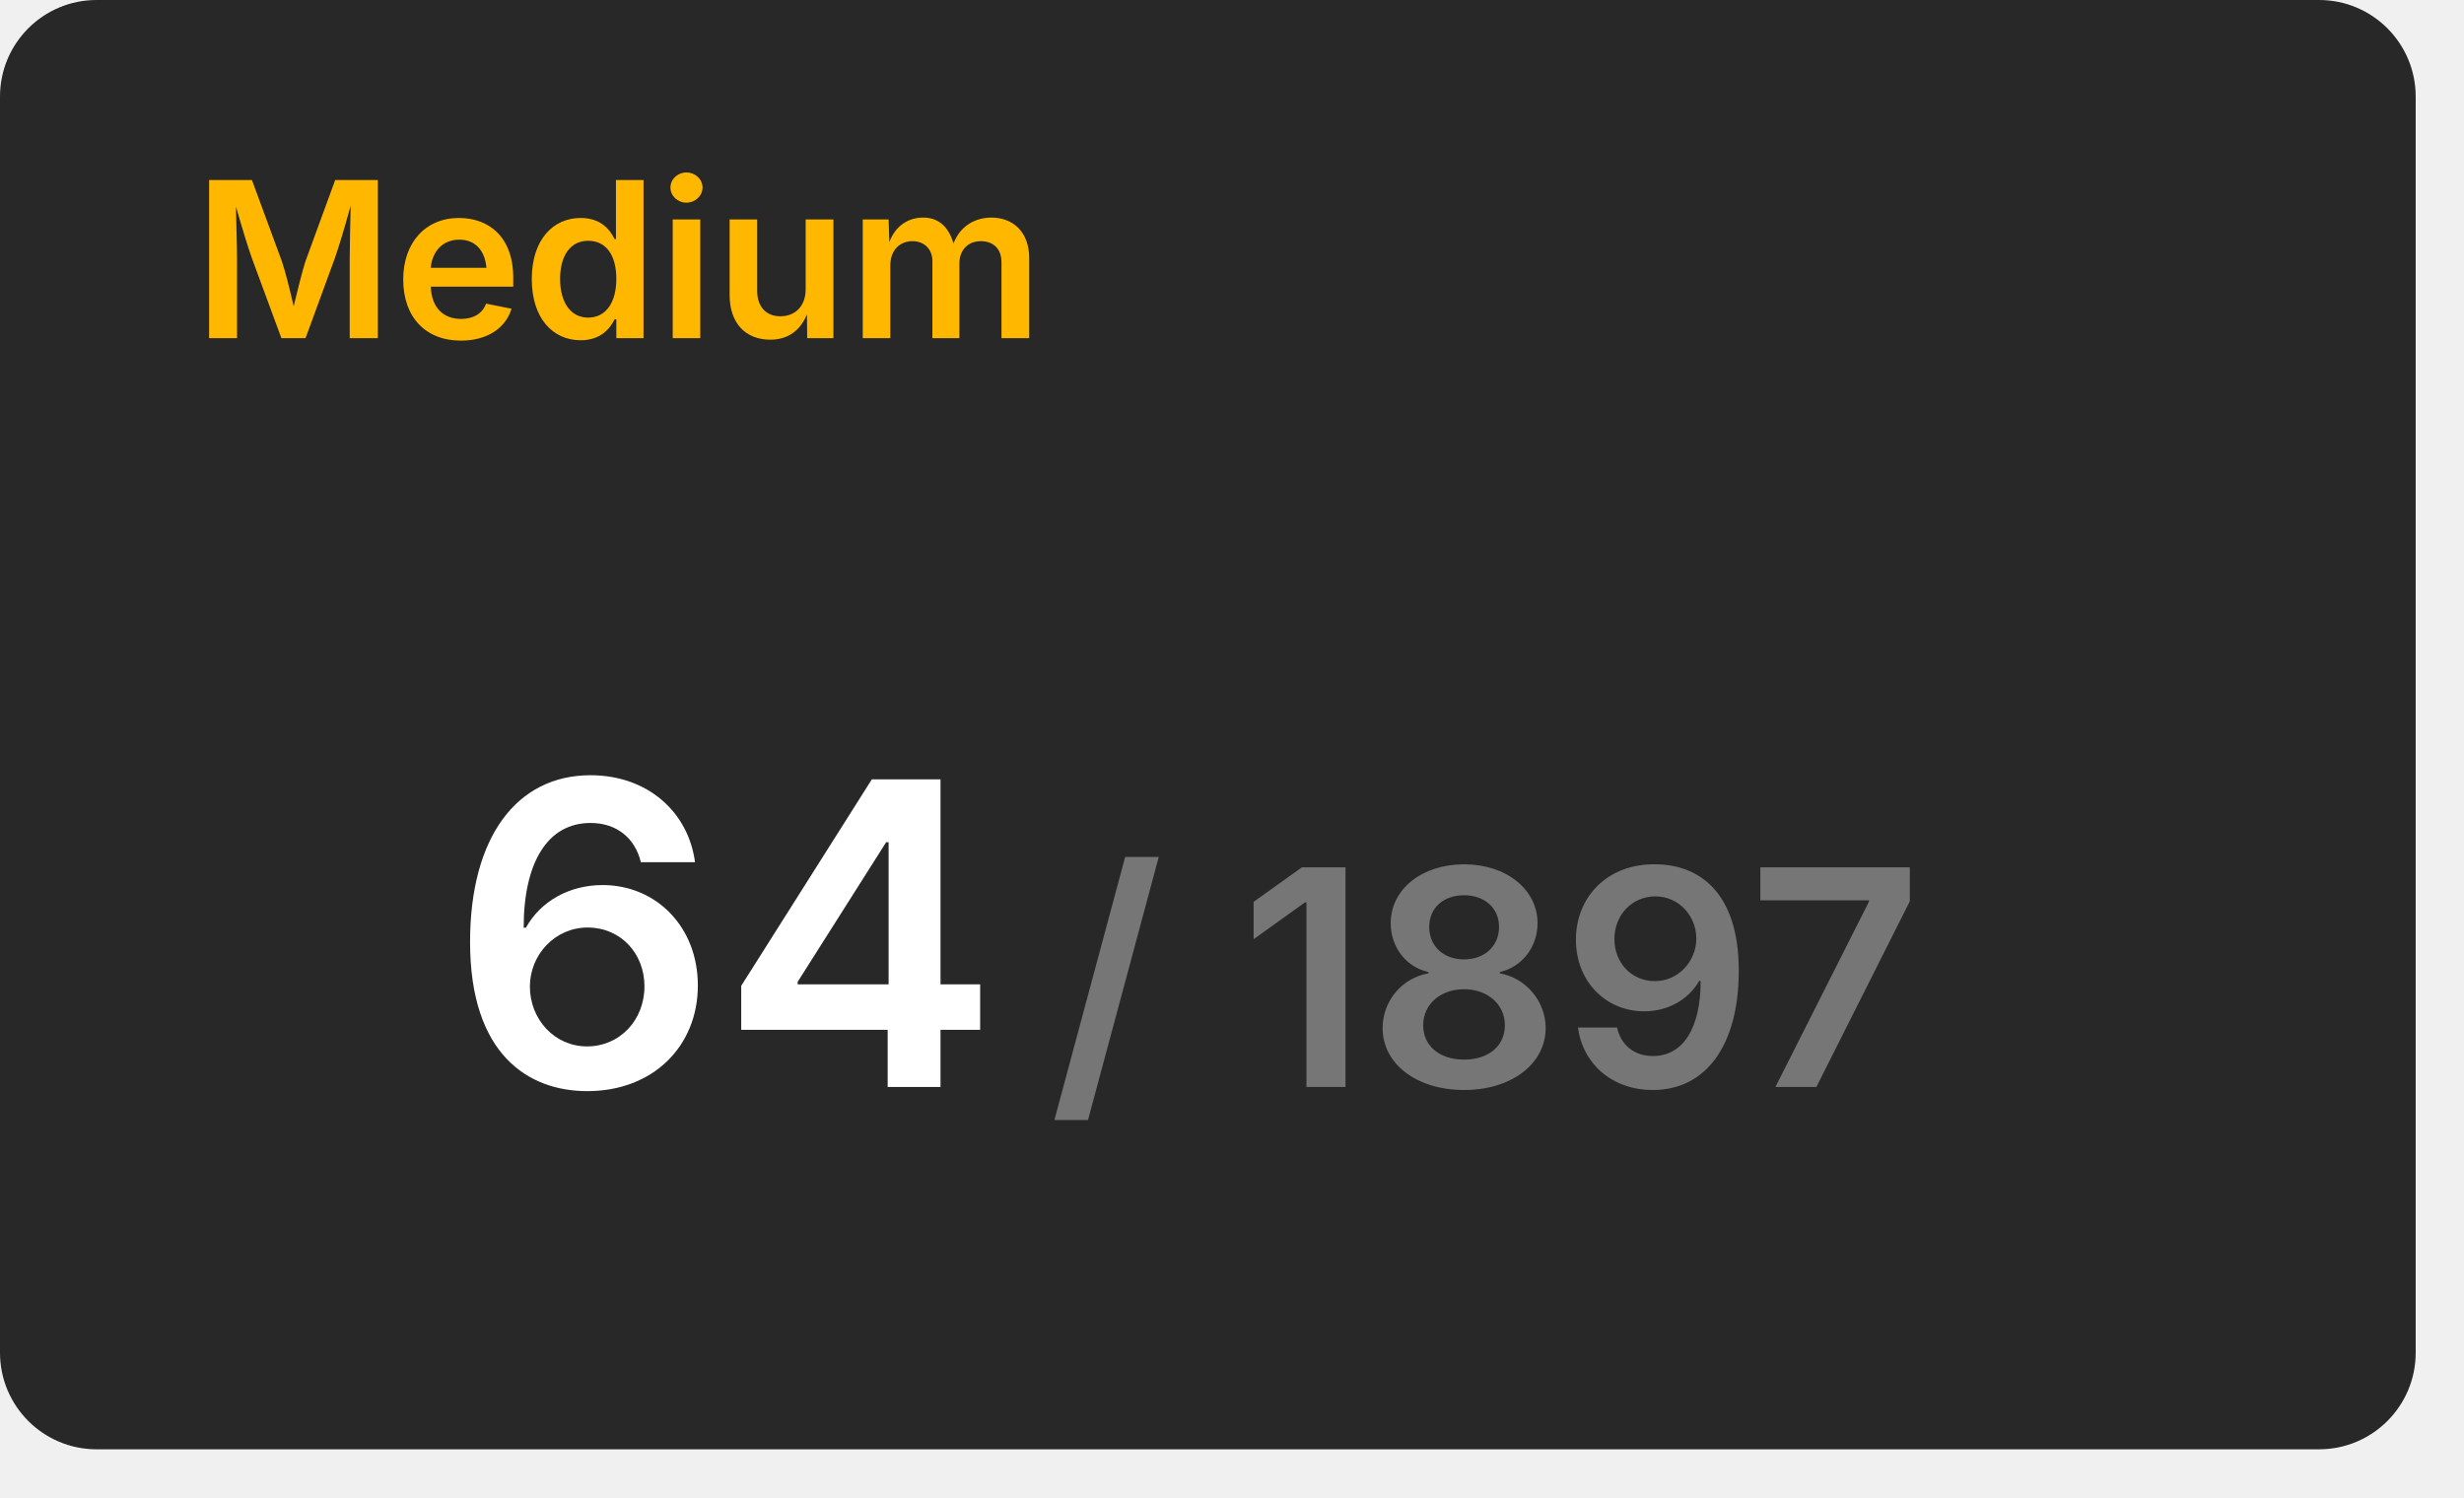
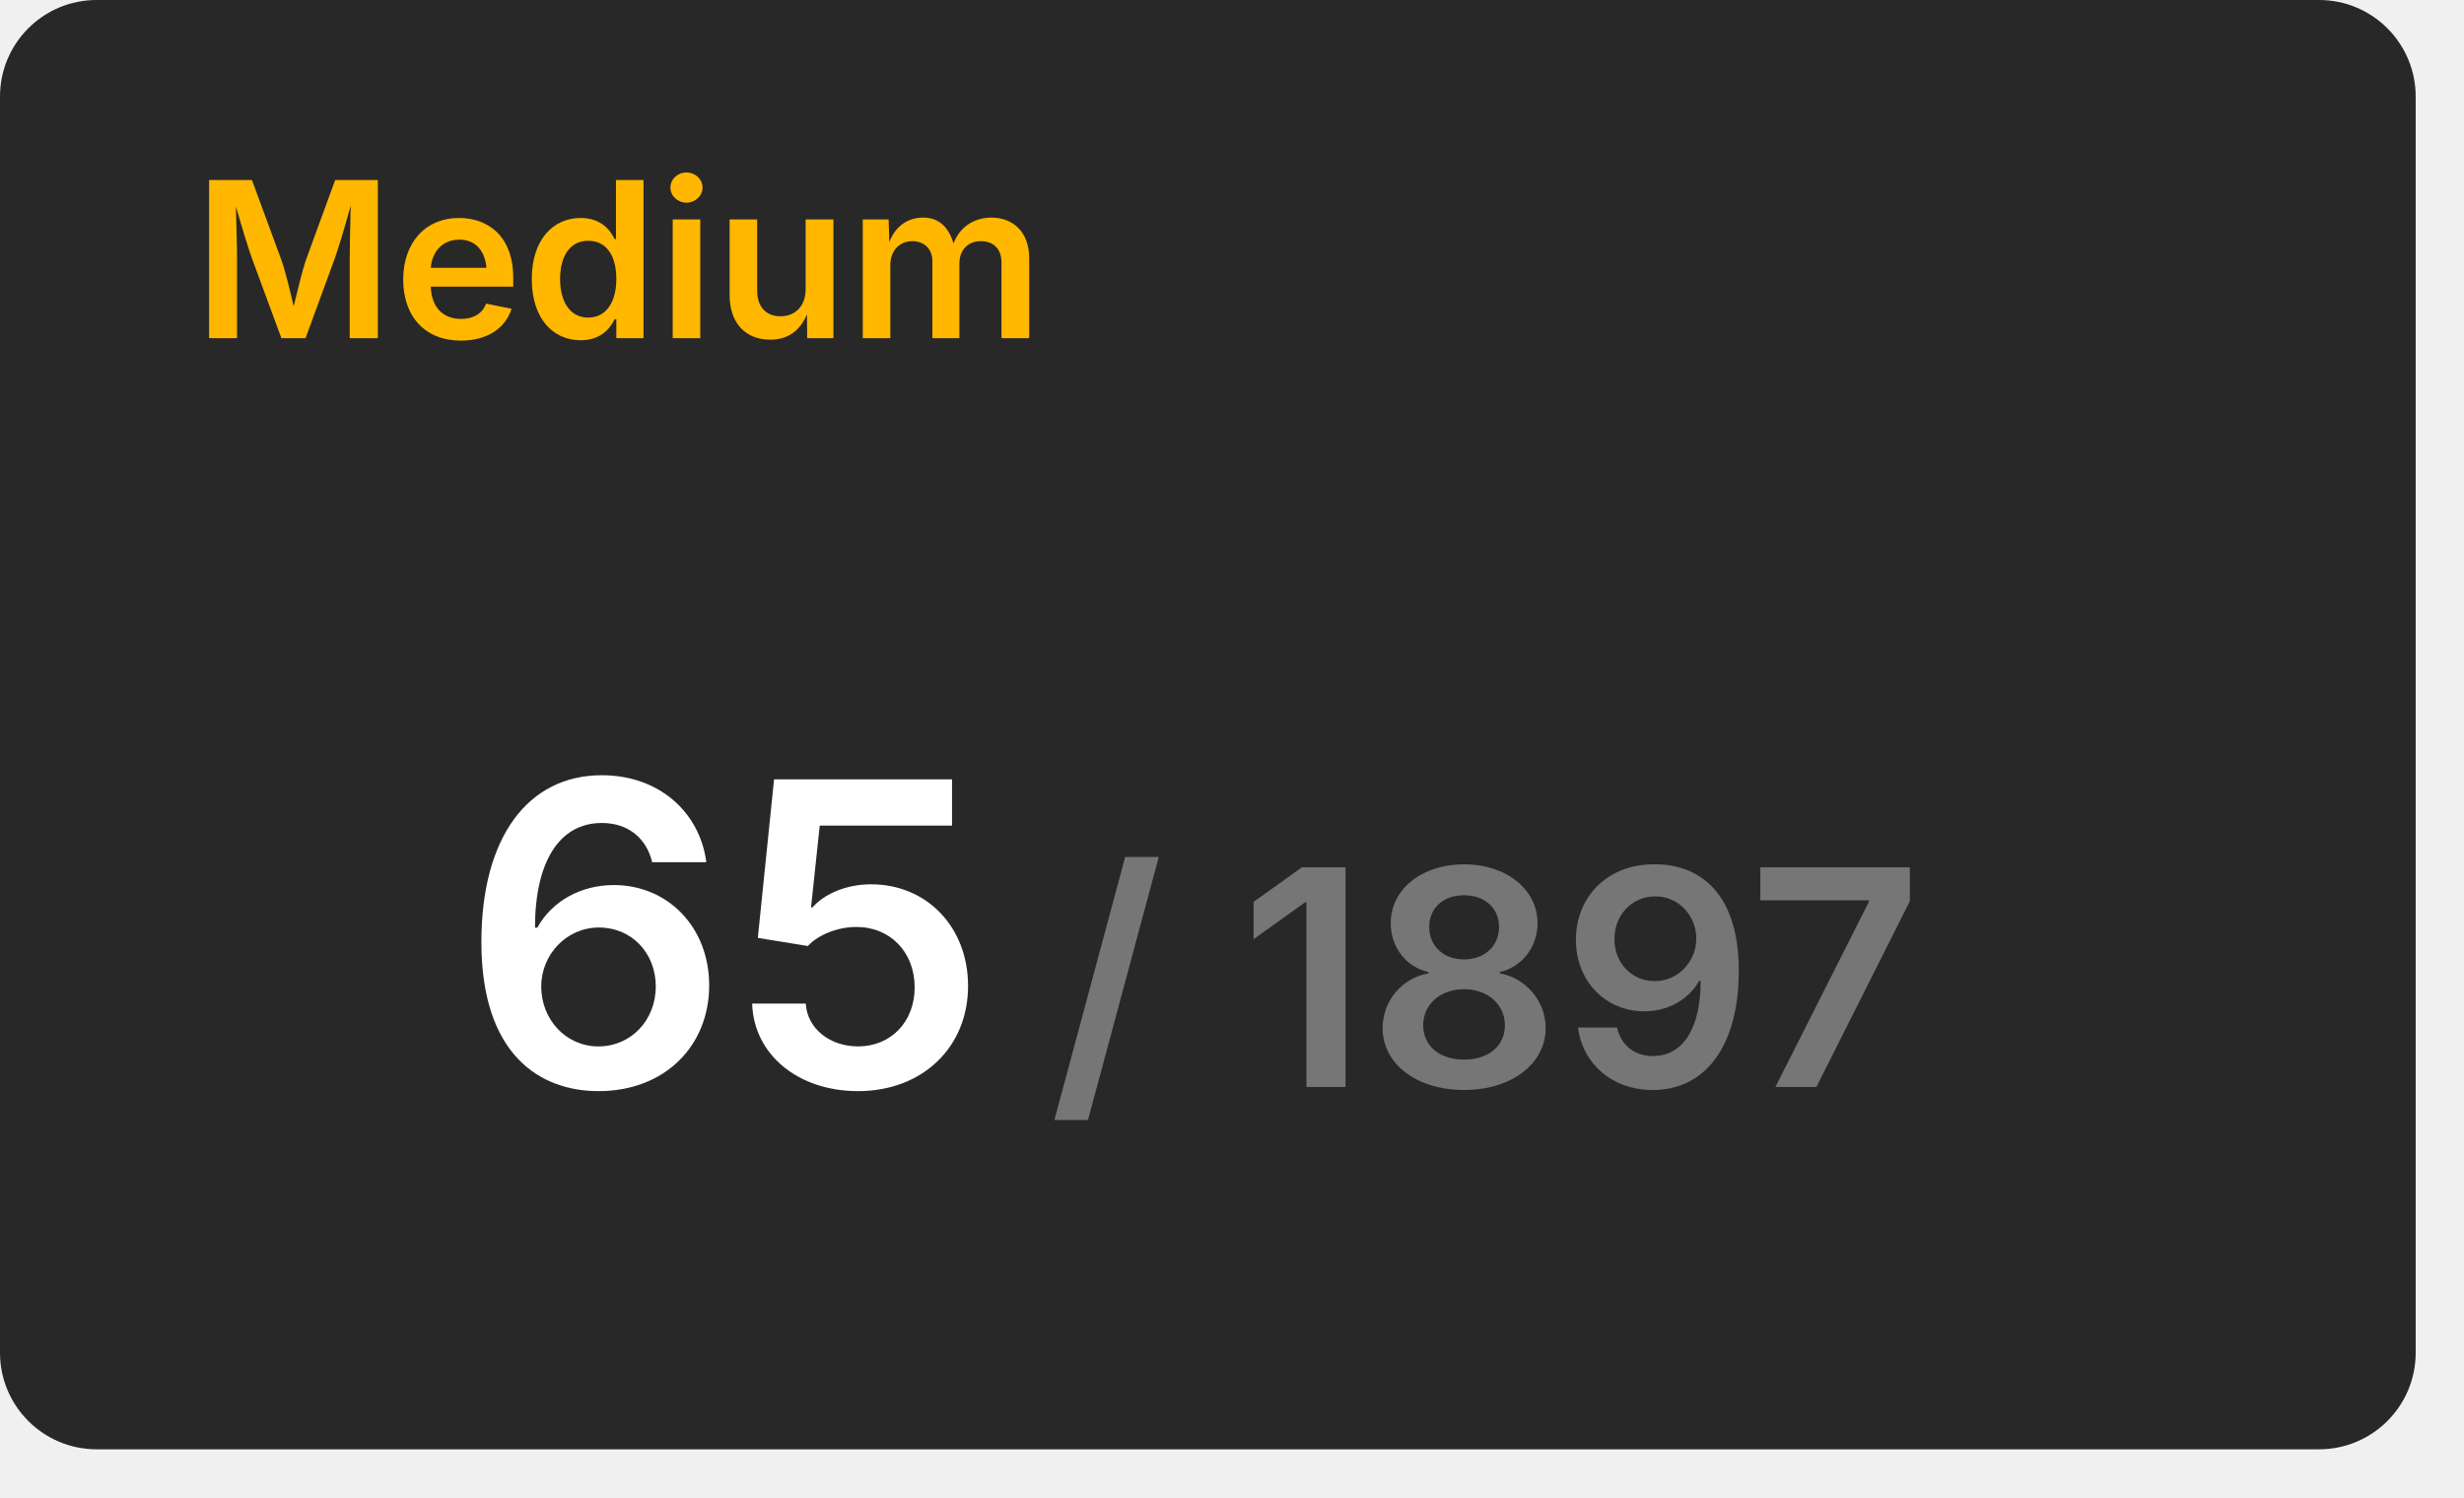
<svg xmlns="http://www.w3.org/2000/svg" width="204" height="124" viewBox="0 0 204 124">
  <rect x="0" y="0" width="200" height="120" rx="8" fill="#282828" />
  <text x="16" y="28" font-size="18" font-weight="600" font-family="Inter, Arial, Helvetica, sans-serif" fill="#ffb700">Medium</text>
  <g transform="translate(60, 90)" text-anchor="middle">
-     <text font-size="35" font-weight="600" font-family="Inter, Arial, Helvetica, sans-serif" fill="#ffffff" dominant-baseline="end">64</text>
+     <text font-size="35" font-weight="600" font-family="Inter, Arial, Helvetica, sans-serif" fill="#ffffff" dominant-baseline="end">65</text>
    <text font-size="25" font-weight="600" font-family="Inter, Arial, Helvetica, sans-serif" fill="#767676" dominant-baseline="end" dx="63">/ 1897</text>
  </g>
</svg>
